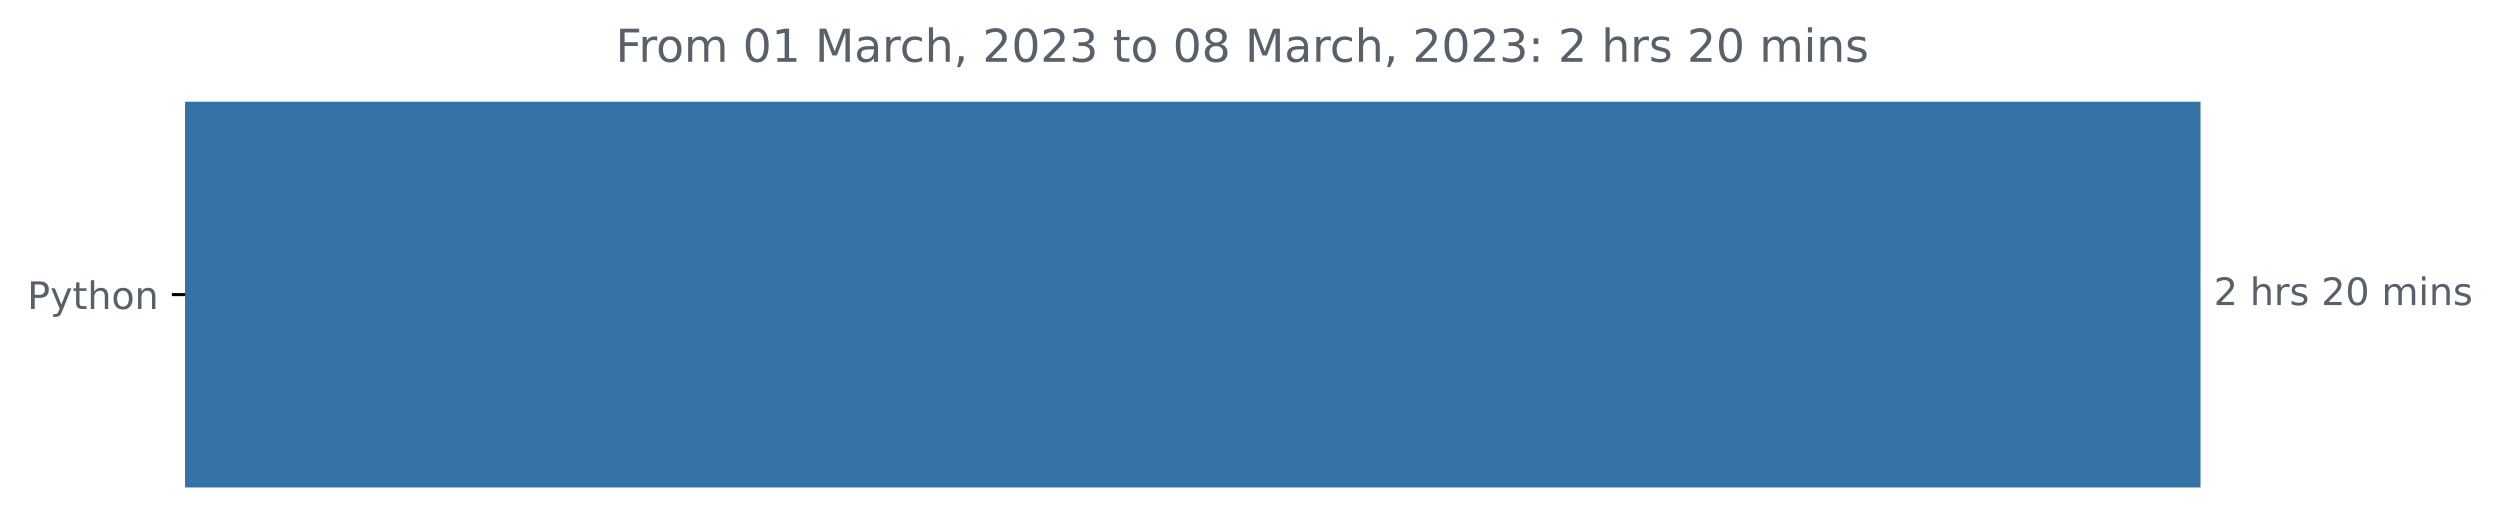
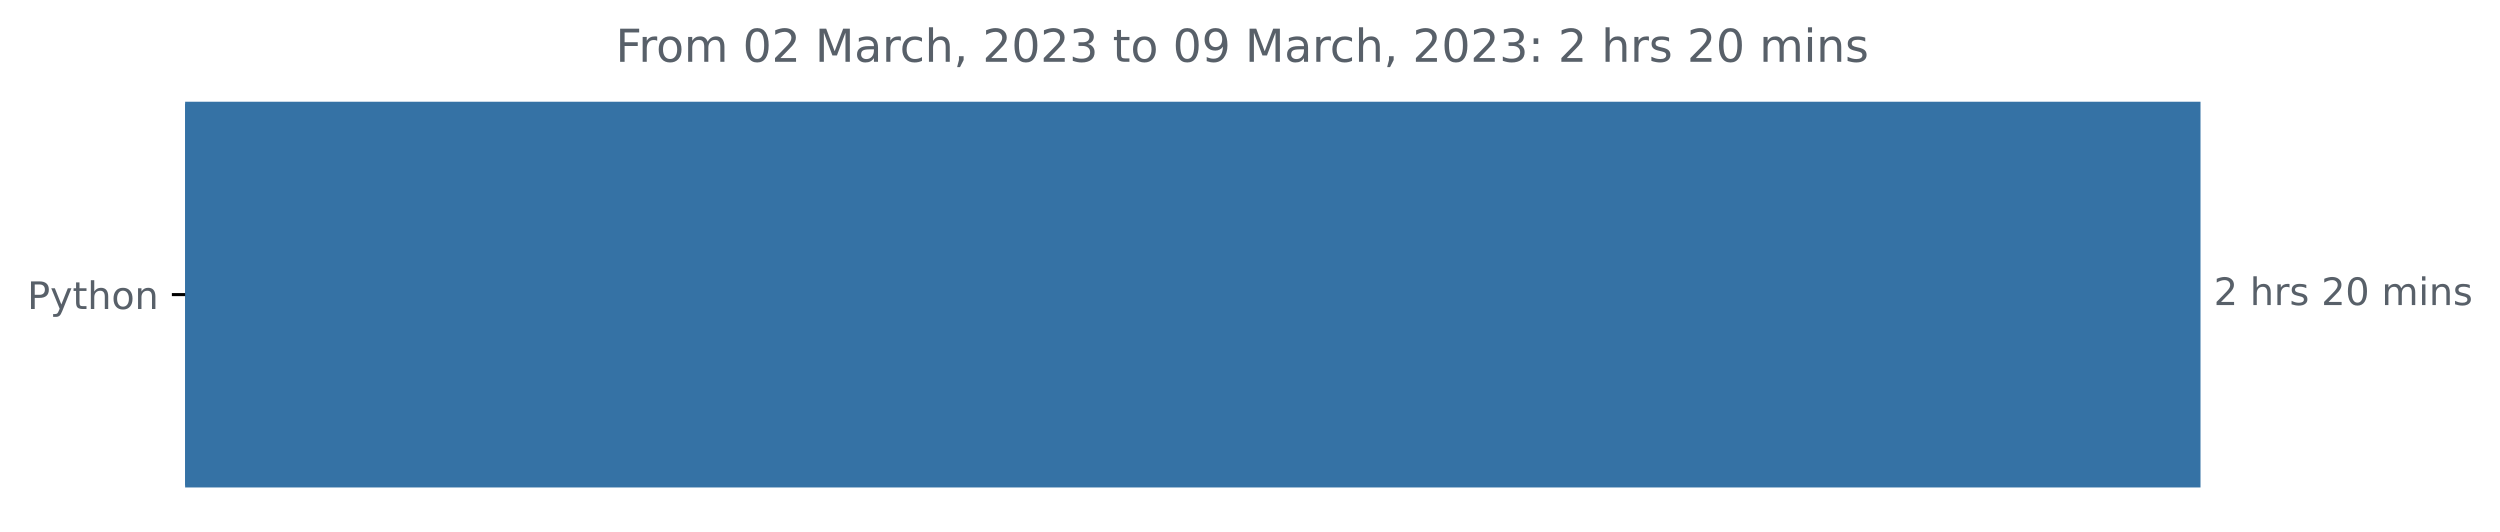
<svg xmlns="http://www.w3.org/2000/svg" xmlns:xlink="http://www.w3.org/1999/xlink" width="659.836pt" height="140.398pt" viewBox="0 0 659.836 140.398" version="1.1">
  <defs>
    <style type="text/css">*{stroke-linejoin: round; stroke-linecap: butt}</style>
  </defs>
  <g id="figure_1">
    <g id="patch_1">
      <path d="M 0 140.398  L 659.836 140.398  L 659.836 0  L 0 0  L 0 140.398  z " style="fill: none" />
    </g>
    <g id="axes_1">
      <g id="patch_2">
-         <path d="M 48.862 27.358  L 580.291 27.358  L 580.291 128.158  L 48.862 128.158  z " clip-path="url(#p5967b8510b)" style="fill: #3572a5; stroke: #3572a5; stroke-linejoin: miter" />
+         <path d="M 48.862 27.358  L 580.291 27.358  L 580.291 128.158  L 48.862 128.158  z " clip-path="url(#p727570e1ec)" style="fill: #3572a5; stroke: #3572a5; stroke-linejoin: miter" />
      </g>
      <g id="matplotlib.axis_1" />
      <g id="matplotlib.axis_2">
        <g id="ytick_1">
          <g id="line2d_1">
            <defs>
-               <path id="m3166a8ea08" d="M 0 0  L -3.5 0  " style="stroke: #000000; stroke-width: 0.8" />
+               <path id="m721b8cdca5" d="M 0 0  L -3.5 0  " style="stroke: #000000; stroke-width: 0.8" />
            </defs>
            <g>
-               <use xlink:href="#m3166a8ea08" x="48.862" y="77.758" style="stroke: #000000; stroke-width: 0.8" />
+               <use xlink:href="#m721b8cdca5" x="48.862" y="77.758" style="stroke: #000000; stroke-width: 0.8" />
            </g>
          </g>
          <g id="text_1">
            <g style="fill: #586069" transform="translate(7.2 81.55734)scale(0.1 -0.1)">
              <defs>
                <path id="DejaVuSans-50" d="M 1259 4147  L 1259 2394  L 2053 2394  Q 2494 2394 2734 2622  Q 2975 2850 2975 3272  Q 2975 3691 2734 3919  Q 2494 4147 2053 4147  L 1259 4147  z M 628 4666  L 2053 4666  Q 2838 4666 3239 4311  Q 3641 3956 3641 3272  Q 3641 2581 3239 2228  Q 2838 1875 2053 1875  L 1259 1875  L 1259 0  L 628 0  L 628 4666  z " transform="scale(0.015625)" />
                <path id="DejaVuSans-79" d="M 2059 -325  Q 1816 -950 1584 -1140  Q 1353 -1331 966 -1331  L 506 -1331  L 506 -850  L 844 -850  Q 1081 -850 1212 -737  Q 1344 -625 1503 -206  L 1606 56  L 191 3500  L 800 3500  L 1894 763  L 2988 3500  L 3597 3500  L 2059 -325  z " transform="scale(0.015625)" />
                <path id="DejaVuSans-74" d="M 1172 4494  L 1172 3500  L 2356 3500  L 2356 3053  L 1172 3053  L 1172 1153  Q 1172 725 1289 603  Q 1406 481 1766 481  L 2356 481  L 2356 0  L 1766 0  Q 1100 0 847 248  Q 594 497 594 1153  L 594 3053  L 172 3053  L 172 3500  L 594 3500  L 594 4494  L 1172 4494  z " transform="scale(0.015625)" />
                <path id="DejaVuSans-68" d="M 3513 2113  L 3513 0  L 2938 0  L 2938 2094  Q 2938 2591 2744 2837  Q 2550 3084 2163 3084  Q 1697 3084 1428 2787  Q 1159 2491 1159 1978  L 1159 0  L 581 0  L 581 4863  L 1159 4863  L 1159 2956  Q 1366 3272 1645 3428  Q 1925 3584 2291 3584  Q 2894 3584 3203 3211  Q 3513 2838 3513 2113  z " transform="scale(0.015625)" />
                <path id="DejaVuSans-6f" d="M 1959 3097  Q 1497 3097 1228 2736  Q 959 2375 959 1747  Q 959 1119 1226 758  Q 1494 397 1959 397  Q 2419 397 2687 759  Q 2956 1122 2956 1747  Q 2956 2369 2687 2733  Q 2419 3097 1959 3097  z M 1959 3584  Q 2709 3584 3137 3096  Q 3566 2609 3566 1747  Q 3566 888 3137 398  Q 2709 -91 1959 -91  Q 1206 -91 779 398  Q 353 888 353 1747  Q 353 2609 779 3096  Q 1206 3584 1959 3584  z " transform="scale(0.015625)" />
                <path id="DejaVuSans-6e" d="M 3513 2113  L 3513 0  L 2938 0  L 2938 2094  Q 2938 2591 2744 2837  Q 2550 3084 2163 3084  Q 1697 3084 1428 2787  Q 1159 2491 1159 1978  L 1159 0  L 581 0  L 581 3500  L 1159 3500  L 1159 2956  Q 1366 3272 1645 3428  Q 1925 3584 2291 3584  Q 2894 3584 3203 3211  Q 3513 2838 3513 2113  z " transform="scale(0.015625)" />
              </defs>
              <use xlink:href="#DejaVuSans-50" />
              <use xlink:href="#DejaVuSans-79" x="60.303" />
              <use xlink:href="#DejaVuSans-74" x="119.482" />
              <use xlink:href="#DejaVuSans-68" x="158.691" />
              <use xlink:href="#DejaVuSans-6f" x="222.07" />
              <use xlink:href="#DejaVuSans-6e" x="283.252" />
            </g>
          </g>
        </g>
      </g>
      <g id="text_2">
        <g style="fill: #586069" transform="translate(584.2911 80.5175)scale(0.1 -0.1)">
          <defs>
            <path id="DejaVuSans-32" d="M 1228 531  L 3431 531  L 3431 0  L 469 0  L 469 531  Q 828 903 1448 1529  Q 2069 2156 2228 2338  Q 2531 2678 2651 2914  Q 2772 3150 2772 3378  Q 2772 3750 2511 3984  Q 2250 4219 1831 4219  Q 1534 4219 1204 4116  Q 875 4013 500 3803  L 500 4441  Q 881 4594 1212 4672  Q 1544 4750 1819 4750  Q 2544 4750 2975 4387  Q 3406 4025 3406 3419  Q 3406 3131 3298 2873  Q 3191 2616 2906 2266  Q 2828 2175 2409 1742  Q 1991 1309 1228 531  z " transform="scale(0.015625)" />
            <path id="DejaVuSans-20" transform="scale(0.015625)" />
            <path id="DejaVuSans-72" d="M 2631 2963  Q 2534 3019 2420 3045  Q 2306 3072 2169 3072  Q 1681 3072 1420 2755  Q 1159 2438 1159 1844  L 1159 0  L 581 0  L 581 3500  L 1159 3500  L 1159 2956  Q 1341 3275 1631 3429  Q 1922 3584 2338 3584  Q 2397 3584 2469 3576  Q 2541 3569 2628 3553  L 2631 2963  z " transform="scale(0.015625)" />
            <path id="DejaVuSans-73" d="M 2834 3397  L 2834 2853  Q 2591 2978 2328 3040  Q 2066 3103 1784 3103  Q 1356 3103 1142 2972  Q 928 2841 928 2578  Q 928 2378 1081 2264  Q 1234 2150 1697 2047  L 1894 2003  Q 2506 1872 2764 1633  Q 3022 1394 3022 966  Q 3022 478 2636 193  Q 2250 -91 1575 -91  Q 1294 -91 989 -36  Q 684 19 347 128  L 347 722  Q 666 556 975 473  Q 1284 391 1588 391  Q 1994 391 2212 530  Q 2431 669 2431 922  Q 2431 1156 2273 1281  Q 2116 1406 1581 1522  L 1381 1569  Q 847 1681 609 1914  Q 372 2147 372 2553  Q 372 3047 722 3315  Q 1072 3584 1716 3584  Q 2034 3584 2315 3537  Q 2597 3491 2834 3397  z " transform="scale(0.015625)" />
            <path id="DejaVuSans-30" d="M 2034 4250  Q 1547 4250 1301 3770  Q 1056 3291 1056 2328  Q 1056 1369 1301 889  Q 1547 409 2034 409  Q 2525 409 2770 889  Q 3016 1369 3016 2328  Q 3016 3291 2770 3770  Q 2525 4250 2034 4250  z M 2034 4750  Q 2819 4750 3233 4129  Q 3647 3509 3647 2328  Q 3647 1150 3233 529  Q 2819 -91 2034 -91  Q 1250 -91 836 529  Q 422 1150 422 2328  Q 422 3509 836 4129  Q 1250 4750 2034 4750  z " transform="scale(0.015625)" />
            <path id="DejaVuSans-6d" d="M 3328 2828  Q 3544 3216 3844 3400  Q 4144 3584 4550 3584  Q 5097 3584 5394 3201  Q 5691 2819 5691 2113  L 5691 0  L 5113 0  L 5113 2094  Q 5113 2597 4934 2840  Q 4756 3084 4391 3084  Q 3944 3084 3684 2787  Q 3425 2491 3425 1978  L 3425 0  L 2847 0  L 2847 2094  Q 2847 2600 2669 2842  Q 2491 3084 2119 3084  Q 1678 3084 1418 2786  Q 1159 2488 1159 1978  L 1159 0  L 581 0  L 581 3500  L 1159 3500  L 1159 2956  Q 1356 3278 1631 3431  Q 1906 3584 2284 3584  Q 2666 3584 2933 3390  Q 3200 3197 3328 2828  z " transform="scale(0.015625)" />
            <path id="DejaVuSans-69" d="M 603 3500  L 1178 3500  L 1178 0  L 603 0  L 603 3500  z M 603 4863  L 1178 4863  L 1178 4134  L 603 4134  L 603 4863  z " transform="scale(0.015625)" />
          </defs>
          <use xlink:href="#DejaVuSans-32" />
          <use xlink:href="#DejaVuSans-20" x="63.623" />
          <use xlink:href="#DejaVuSans-68" x="95.41" />
          <use xlink:href="#DejaVuSans-72" x="158.789" />
          <use xlink:href="#DejaVuSans-73" x="199.902" />
          <use xlink:href="#DejaVuSans-20" x="252.002" />
          <use xlink:href="#DejaVuSans-32" x="283.789" />
          <use xlink:href="#DejaVuSans-30" x="347.412" />
          <use xlink:href="#DejaVuSans-20" x="411.035" />
          <use xlink:href="#DejaVuSans-6d" x="442.822" />
          <use xlink:href="#DejaVuSans-69" x="540.234" />
          <use xlink:href="#DejaVuSans-6e" x="568.018" />
          <use xlink:href="#DejaVuSans-73" x="631.396" />
        </g>
      </g>
      <g id="text_3">
        <g style="fill: #586069" transform="translate(162.495 16.31812)scale(0.12 -0.12)">
          <defs>
            <path id="DejaVuSans-46" d="M 628 4666  L 3309 4666  L 3309 4134  L 1259 4134  L 1259 2759  L 3109 2759  L 3109 2228  L 1259 2228  L 1259 0  L 628 0  L 628 4666  z " transform="scale(0.015625)" />
-             <path id="DejaVuSans-31" d="M 794 531  L 1825 531  L 1825 4091  L 703 3866  L 703 4441  L 1819 4666  L 2450 4666  L 2450 531  L 3481 531  L 3481 0  L 794 0  L 794 531  z " transform="scale(0.015625)" />
            <path id="DejaVuSans-4d" d="M 628 4666  L 1569 4666  L 2759 1491  L 3956 4666  L 4897 4666  L 4897 0  L 4281 0  L 4281 4097  L 3078 897  L 2444 897  L 1241 4097  L 1241 0  L 628 0  L 628 4666  z " transform="scale(0.015625)" />
            <path id="DejaVuSans-61" d="M 2194 1759  Q 1497 1759 1228 1600  Q 959 1441 959 1056  Q 959 750 1161 570  Q 1363 391 1709 391  Q 2188 391 2477 730  Q 2766 1069 2766 1631  L 2766 1759  L 2194 1759  z M 3341 1997  L 3341 0  L 2766 0  L 2766 531  Q 2569 213 2275 61  Q 1981 -91 1556 -91  Q 1019 -91 701 211  Q 384 513 384 1019  Q 384 1609 779 1909  Q 1175 2209 1959 2209  L 2766 2209  L 2766 2266  Q 2766 2663 2505 2880  Q 2244 3097 1772 3097  Q 1472 3097 1187 3025  Q 903 2953 641 2809  L 641 3341  Q 956 3463 1253 3523  Q 1550 3584 1831 3584  Q 2591 3584 2966 3190  Q 3341 2797 3341 1997  z " transform="scale(0.015625)" />
            <path id="DejaVuSans-63" d="M 3122 3366  L 3122 2828  Q 2878 2963 2633 3030  Q 2388 3097 2138 3097  Q 1578 3097 1268 2742  Q 959 2388 959 1747  Q 959 1106 1268 751  Q 1578 397 2138 397  Q 2388 397 2633 464  Q 2878 531 3122 666  L 3122 134  Q 2881 22 2623 -34  Q 2366 -91 2075 -91  Q 1284 -91 818 406  Q 353 903 353 1747  Q 353 2603 823 3093  Q 1294 3584 2113 3584  Q 2378 3584 2631 3529  Q 2884 3475 3122 3366  z " transform="scale(0.015625)" />
            <path id="DejaVuSans-2c" d="M 750 794  L 1409 794  L 1409 256  L 897 -744  L 494 -744  L 750 256  L 750 794  z " transform="scale(0.015625)" />
            <path id="DejaVuSans-33" d="M 2597 2516  Q 3050 2419 3304 2112  Q 3559 1806 3559 1356  Q 3559 666 3084 287  Q 2609 -91 1734 -91  Q 1441 -91 1130 -33  Q 819 25 488 141  L 488 750  Q 750 597 1062 519  Q 1375 441 1716 441  Q 2309 441 2620 675  Q 2931 909 2931 1356  Q 2931 1769 2642 2001  Q 2353 2234 1838 2234  L 1294 2234  L 1294 2753  L 1863 2753  Q 2328 2753 2575 2939  Q 2822 3125 2822 3475  Q 2822 3834 2567 4026  Q 2313 4219 1838 4219  Q 1578 4219 1281 4162  Q 984 4106 628 3988  L 628 4550  Q 988 4650 1302 4700  Q 1616 4750 1894 4750  Q 2613 4750 3031 4423  Q 3450 4097 3450 3541  Q 3450 3153 3228 2886  Q 3006 2619 2597 2516  z " transform="scale(0.015625)" />
-             <path id="DejaVuSans-38" d="M 2034 2216  Q 1584 2216 1326 1975  Q 1069 1734 1069 1313  Q 1069 891 1326 650  Q 1584 409 2034 409  Q 2484 409 2743 651  Q 3003 894 3003 1313  Q 3003 1734 2745 1975  Q 2488 2216 2034 2216  z M 1403 2484  Q 997 2584 770 2862  Q 544 3141 544 3541  Q 544 4100 942 4425  Q 1341 4750 2034 4750  Q 2731 4750 3128 4425  Q 3525 4100 3525 3541  Q 3525 3141 3298 2862  Q 3072 2584 2669 2484  Q 3125 2378 3379 2068  Q 3634 1759 3634 1313  Q 3634 634 3220 271  Q 2806 -91 2034 -91  Q 1263 -91 848 271  Q 434 634 434 1313  Q 434 1759 690 2068  Q 947 2378 1403 2484  z M 1172 3481  Q 1172 3119 1398 2916  Q 1625 2713 2034 2713  Q 2441 2713 2670 2916  Q 2900 3119 2900 3481  Q 2900 3844 2670 4047  Q 2441 4250 2034 4250  Q 1625 4250 1398 4047  Q 1172 3844 1172 3481  z " transform="scale(0.015625)" />
+             <path id="DejaVuSans-39" d="M 703 97  L 703 672  Q 941 559 1184 500  Q 1428 441 1663 441  Q 2288 441 2617 861  Q 2947 1281 2994 2138  Q 2813 1869 2534 1725  Q 2256 1581 1919 1581  Q 1219 1581 811 2004  Q 403 2428 403 3163  Q 403 3881 828 4315  Q 1253 4750 1959 4750  Q 2769 4750 3195 4129  Q 3622 3509 3622 2328  Q 3622 1225 3098 567  Q 2575 -91 1691 -91  Q 1453 -91 1209 -44  Q 966 3 703 97  z M 1959 2075  Q 2384 2075 2632 2365  Q 2881 2656 2881 3163  Q 2881 3666 2632 3958  Q 2384 4250 1959 4250  Q 1534 4250 1286 3958  Q 1038 3666 1038 3163  Q 1038 2656 1286 2365  Q 1534 2075 1959 2075  z " transform="scale(0.015625)" />
            <path id="DejaVuSans-3a" d="M 750 794  L 1409 794  L 1409 0  L 750 0  L 750 794  z M 750 3309  L 1409 3309  L 1409 2516  L 750 2516  L 750 3309  z " transform="scale(0.015625)" />
          </defs>
          <use xlink:href="#DejaVuSans-46" />
          <use xlink:href="#DejaVuSans-72" x="50.27" />
          <use xlink:href="#DejaVuSans-6f" x="89.133" />
          <use xlink:href="#DejaVuSans-6d" x="150.314" />
          <use xlink:href="#DejaVuSans-20" x="247.727" />
          <use xlink:href="#DejaVuSans-30" x="279.514" />
-           <use xlink:href="#DejaVuSans-31" x="343.137" />
+           <use xlink:href="#DejaVuSans-32" x="343.137" />
          <use xlink:href="#DejaVuSans-20" x="406.76" />
          <use xlink:href="#DejaVuSans-4d" x="438.547" />
          <use xlink:href="#DejaVuSans-61" x="524.826" />
          <use xlink:href="#DejaVuSans-72" x="586.105" />
          <use xlink:href="#DejaVuSans-63" x="624.969" />
          <use xlink:href="#DejaVuSans-68" x="679.949" />
          <use xlink:href="#DejaVuSans-2c" x="743.328" />
          <use xlink:href="#DejaVuSans-20" x="775.115" />
          <use xlink:href="#DejaVuSans-32" x="806.902" />
          <use xlink:href="#DejaVuSans-30" x="870.525" />
          <use xlink:href="#DejaVuSans-32" x="934.148" />
          <use xlink:href="#DejaVuSans-33" x="997.771" />
          <use xlink:href="#DejaVuSans-20" x="1061.395" />
          <use xlink:href="#DejaVuSans-74" x="1093.182" />
          <use xlink:href="#DejaVuSans-6f" x="1132.391" />
          <use xlink:href="#DejaVuSans-20" x="1193.572" />
          <use xlink:href="#DejaVuSans-30" x="1225.359" />
-           <use xlink:href="#DejaVuSans-38" x="1288.982" />
+           <use xlink:href="#DejaVuSans-39" x="1288.982" />
          <use xlink:href="#DejaVuSans-20" x="1352.605" />
          <use xlink:href="#DejaVuSans-4d" x="1384.393" />
          <use xlink:href="#DejaVuSans-61" x="1470.672" />
          <use xlink:href="#DejaVuSans-72" x="1531.951" />
          <use xlink:href="#DejaVuSans-63" x="1570.814" />
          <use xlink:href="#DejaVuSans-68" x="1625.795" />
          <use xlink:href="#DejaVuSans-2c" x="1689.174" />
          <use xlink:href="#DejaVuSans-20" x="1720.961" />
          <use xlink:href="#DejaVuSans-32" x="1752.748" />
          <use xlink:href="#DejaVuSans-30" x="1816.371" />
          <use xlink:href="#DejaVuSans-32" x="1879.994" />
          <use xlink:href="#DejaVuSans-33" x="1943.617" />
          <use xlink:href="#DejaVuSans-3a" x="2007.24" />
          <use xlink:href="#DejaVuSans-20" x="2040.932" />
          <use xlink:href="#DejaVuSans-32" x="2072.719" />
          <use xlink:href="#DejaVuSans-20" x="2136.342" />
          <use xlink:href="#DejaVuSans-68" x="2168.129" />
          <use xlink:href="#DejaVuSans-72" x="2231.508" />
          <use xlink:href="#DejaVuSans-73" x="2272.621" />
          <use xlink:href="#DejaVuSans-20" x="2324.721" />
          <use xlink:href="#DejaVuSans-32" x="2356.508" />
          <use xlink:href="#DejaVuSans-30" x="2420.131" />
          <use xlink:href="#DejaVuSans-20" x="2483.754" />
          <use xlink:href="#DejaVuSans-6d" x="2515.541" />
          <use xlink:href="#DejaVuSans-69" x="2612.953" />
          <use xlink:href="#DejaVuSans-6e" x="2640.736" />
          <use xlink:href="#DejaVuSans-73" x="2704.115" />
        </g>
      </g>
    </g>
  </g>
  <defs>
-     <clipPath id="p5967b8510b">
+     <clipPath id="p727570e1ec">
      <rect x="48.862" y="22.318" width="558" height="110.88" />
    </clipPath>
  </defs>
</svg>
